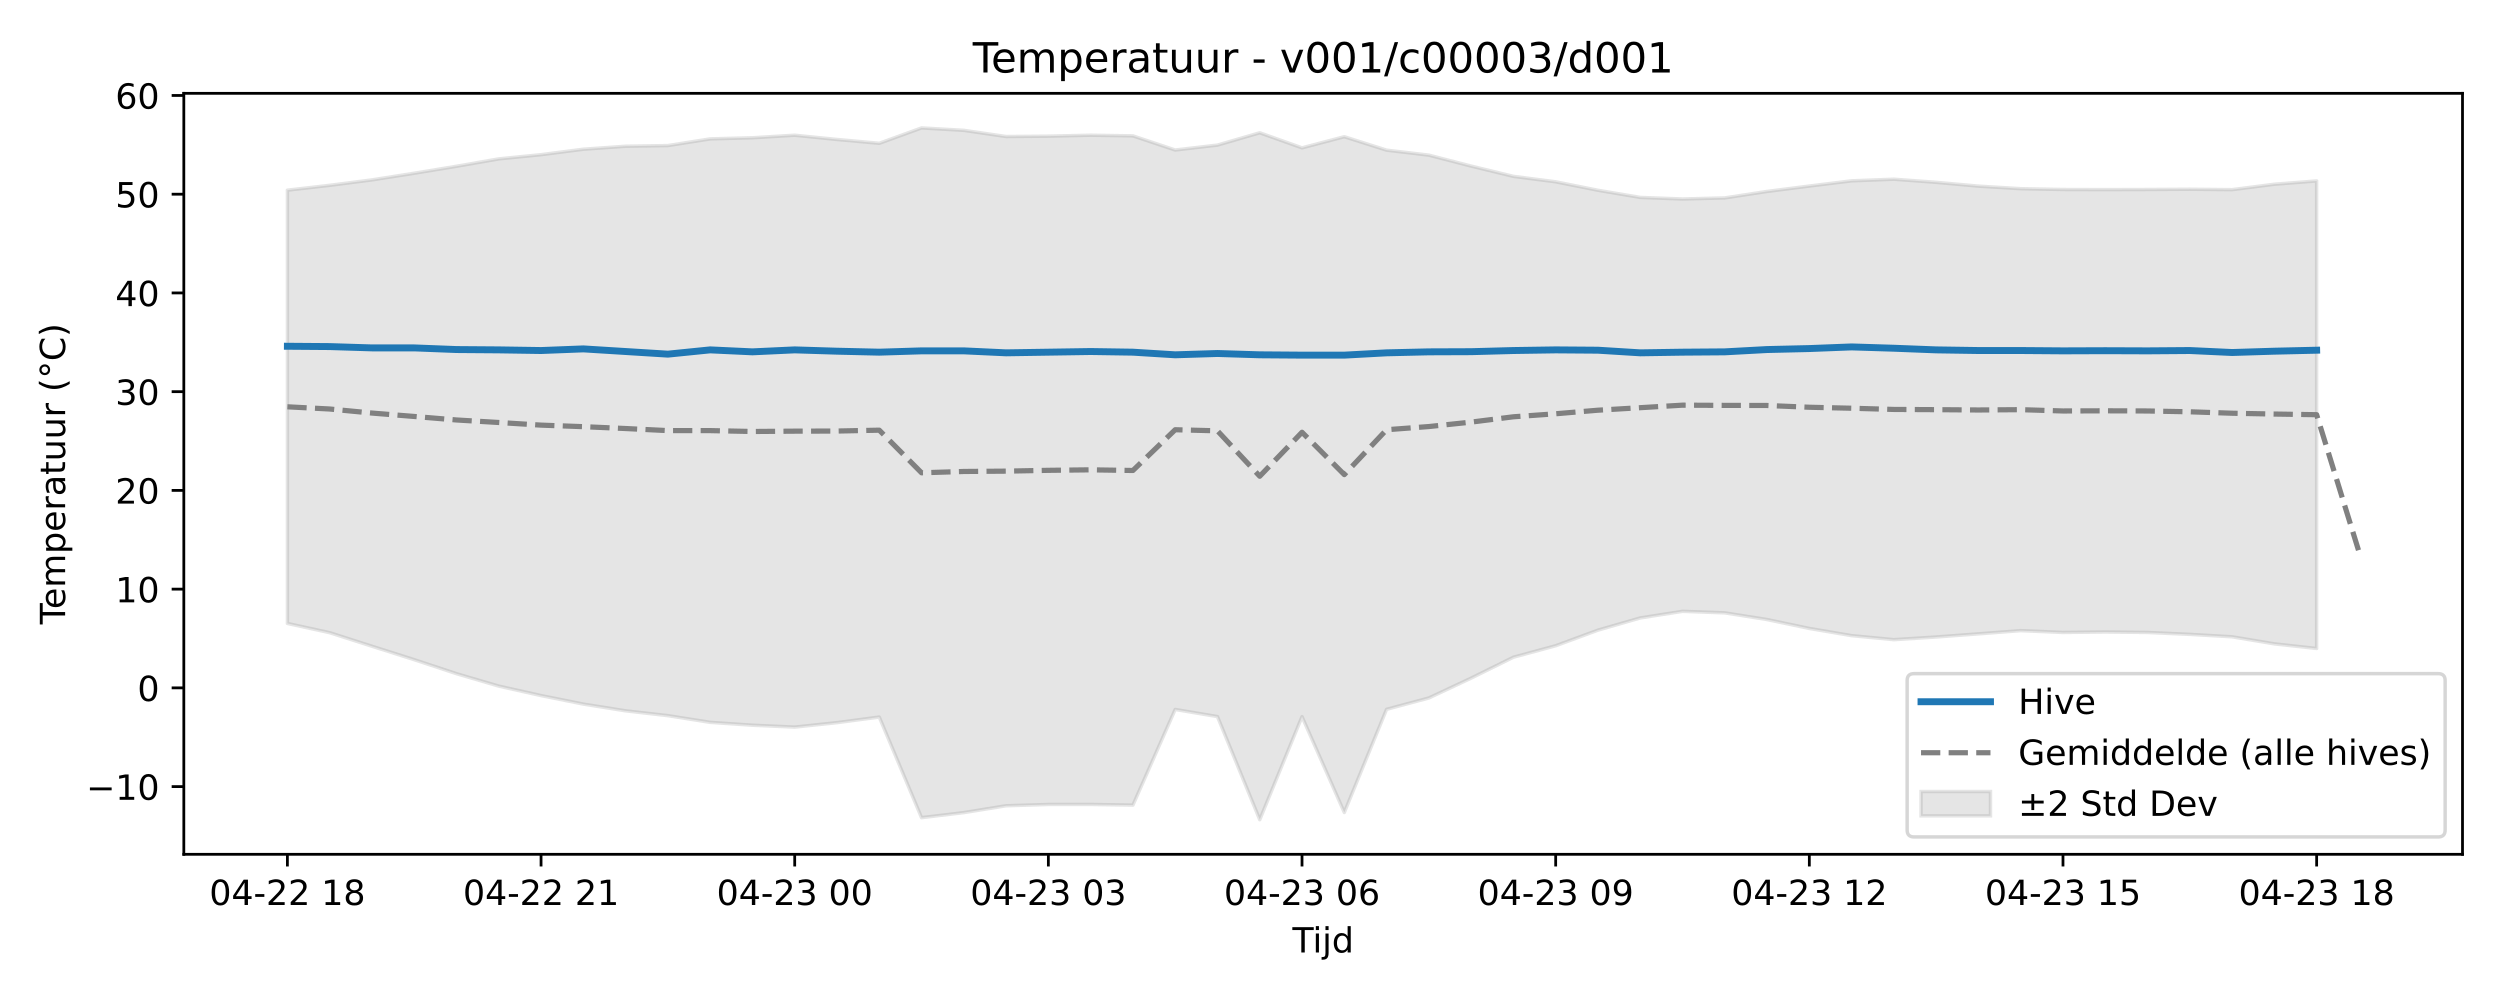
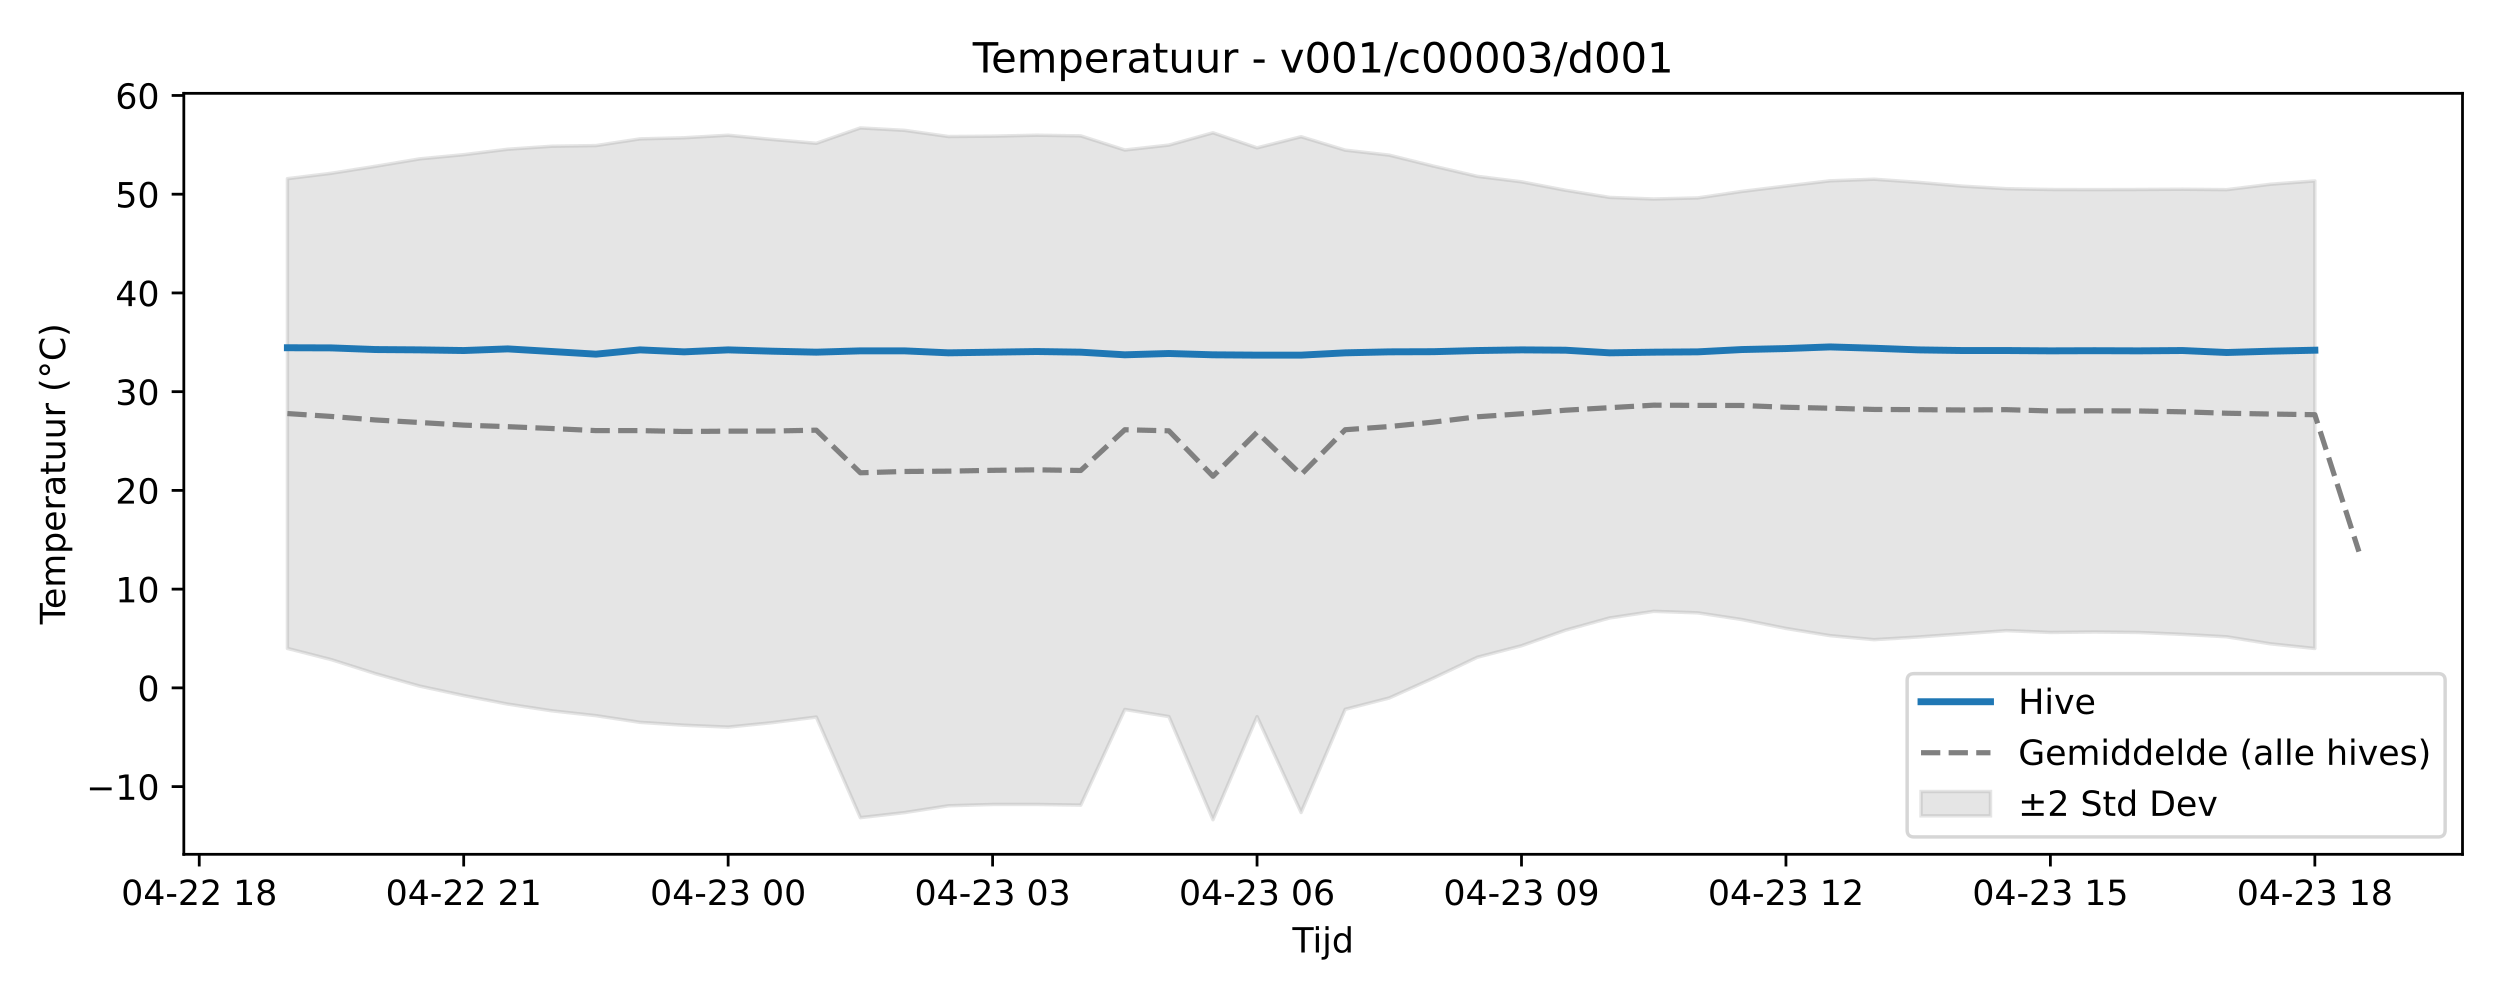
<svg xmlns="http://www.w3.org/2000/svg" xmlns:xlink="http://www.w3.org/1999/xlink" width="720pt" height="288pt" viewBox="0 0 720 288" version="1.1">
  <defs>
    <style type="text/css">*{stroke-linejoin: round; stroke-linecap: butt}</style>
  </defs>
  <g id="figure_1">
    <g id="patch_1">
      <path d="M 0 288  L 720 288  L 720 0  L 0 0  z " style="fill: #ffffff" />
    </g>
    <g id="axes_1">
      <g id="patch_2">
        <path d="M 52.94 246.04  L 709.2 246.04  L 709.2 26.88  L 52.94 26.88  z " style="fill: #ffffff" />
      </g>
      <g id="FillBetweenPolyCollection_1">
        <defs>
-           <path id="mc268ea6bd3" d="M 82.77 -233.231  L 82.77 -108.448  L 94.946 -105.79  L 107.121 -101.886  L 119.297 -98.011  L 131.472 -93.979  L 143.648 -90.398  L 155.823 -87.671  L 167.999 -85.218  L 180.174 -83.284  L 192.35 -81.891  L 204.525 -79.964  L 216.701 -79.137  L 228.876 -78.593  L 241.052 -79.88  L 253.227 -81.491  L 265.403 -52.515  L 277.578 -53.966  L 289.754 -55.938  L 301.929 -56.309  L 314.105 -56.317  L 326.28 -56.127  L 338.456 -83.675  L 350.631 -81.623  L 362.807 -51.922  L 374.982 -81.599  L 387.158 -54.004  L 399.333 -83.713  L 411.509 -86.984  L 423.684 -92.697  L 435.86 -98.72  L 448.035 -102.024  L 460.211 -106.517  L 472.386 -110.03  L 484.562 -111.936  L 496.737 -111.496  L 508.913 -109.569  L 521.088 -107.006  L 533.264 -104.937  L 545.439 -103.775  L 557.615 -104.543  L 569.79 -105.45  L 581.966 -106.378  L 594.141 -105.852  L 606.317 -105.984  L 618.492 -105.852  L 630.668 -105.302  L 642.843 -104.603  L 655.019 -102.568  L 667.194 -101.237  L 667.194 -235.893  L 667.194 -235.893  L 655.019 -234.942  L 642.843 -233.38  L 630.668 -233.503  L 618.492 -233.426  L 606.317 -233.39  L 594.141 -233.426  L 581.966 -233.659  L 569.79 -234.396  L 557.615 -235.493  L 545.439 -236.388  L 533.264 -235.921  L 521.088 -234.421  L 508.913 -232.869  L 496.737 -231.004  L 484.562 -230.691  L 472.386 -231.144  L 460.211 -233.203  L 448.035 -235.643  L 435.86 -237.21  L 423.684 -240.168  L 411.509 -243.322  L 399.333 -244.76  L 387.158 -248.626  L 374.982 -245.421  L 362.807 -249.761  L 350.631 -246.218  L 338.456 -244.799  L 326.28 -248.873  L 314.105 -249.062  L 301.929 -248.786  L 289.754 -248.683  L 277.578 -250.465  L 265.403 -251.158  L 253.227 -246.729  L 241.052 -247.835  L 228.876 -249.059  L 216.701 -248.325  L 204.525 -248.004  L 192.35 -246.077  L 180.174 -245.885  L 167.999 -245.024  L 155.823 -243.456  L 143.648 -242.245  L 131.472 -240.118  L 119.297 -238.108  L 107.121 -236.192  L 94.946 -234.626  L 82.77 -233.231  z " style="stroke: #808080; stroke-opacity: 0.2" />
+           <path id="m27ab14b18c" d="M 82.77 -236.541  L 82.77 -101.253  L 95.464 -98.011  L 108.157 -93.979  L 120.851 -90.398  L 133.544 -87.671  L 146.238 -85.218  L 158.932 -83.284  L 171.625 -81.891  L 184.319 -79.964  L 197.013 -79.137  L 209.706 -78.593  L 222.4 -79.88  L 235.093 -81.491  L 247.787 -52.515  L 260.481 -53.966  L 273.174 -55.938  L 285.868 -56.309  L 298.561 -56.317  L 311.255 -56.127  L 323.949 -83.675  L 336.642 -81.623  L 349.336 -51.922  L 362.03 -81.599  L 374.723 -54.004  L 387.417 -83.713  L 400.11 -86.984  L 412.804 -92.697  L 425.498 -98.72  L 438.191 -102.024  L 450.885 -106.517  L 463.579 -110.03  L 476.272 -111.936  L 488.966 -111.496  L 501.659 -109.569  L 514.353 -107.006  L 527.047 -104.937  L 539.74 -103.775  L 552.434 -104.543  L 565.127 -105.45  L 577.821 -106.378  L 590.515 -105.852  L 603.208 -105.984  L 615.902 -105.852  L 628.596 -105.302  L 641.289 -104.603  L 653.983 -102.568  L 666.676 -101.237  L 666.676 -235.893  L 666.676 -235.893  L 653.983 -234.942  L 641.289 -233.38  L 628.596 -233.503  L 615.902 -233.426  L 603.208 -233.39  L 590.515 -233.426  L 577.821 -233.659  L 565.127 -234.396  L 552.434 -235.493  L 539.74 -236.388  L 527.047 -235.921  L 514.353 -234.421  L 501.659 -232.869  L 488.966 -231.004  L 476.272 -230.691  L 463.579 -231.144  L 450.885 -233.203  L 438.191 -235.643  L 425.498 -237.21  L 412.804 -240.168  L 400.11 -243.322  L 387.417 -244.76  L 374.723 -248.626  L 362.03 -245.421  L 349.336 -249.761  L 336.642 -246.218  L 323.949 -244.799  L 311.255 -248.873  L 298.561 -249.062  L 285.868 -248.786  L 273.174 -248.683  L 260.481 -250.465  L 247.787 -251.158  L 235.093 -246.729  L 222.4 -247.835  L 209.706 -249.059  L 197.013 -248.325  L 184.319 -248.004  L 171.625 -246.077  L 158.932 -245.885  L 146.238 -245.024  L 133.544 -243.456  L 120.851 -242.245  L 108.157 -240.118  L 95.464 -238.108  L 82.77 -236.541  z " style="stroke: #808080; stroke-opacity: 0.2" />
        </defs>
-         <g clip-path="url(#p259cc9302d)">
-           <use xlink:href="#mc268ea6bd3" x="0" y="288" style="fill: #808080; fill-opacity: 0.2; stroke: #808080; stroke-opacity: 0.2" />
+         <g clip-path="url(#p7bf320241c)">
+           <use xlink:href="#m27ab14b18c" x="0" y="288" style="fill: #808080; fill-opacity: 0.2; stroke: #808080; stroke-opacity: 0.2" />
        </g>
      </g>
      <g id="matplotlib.axis_1">
        <g id="xtick_1">
          <g id="line2d_1">
            <defs>
-               <path id="maa042bfb64" d="M 0 0  L 0 3.5  " style="stroke: #000000; stroke-width: 0.8" />
-             </defs>
-             <g>
-               <use xlink:href="#maa042bfb64" x="82.77" y="246.04" style="stroke: #000000; stroke-width: 0.8" />
+               <path id="m25e9983085" d="M 0 0  L 0 3.5  " style="stroke: #000000; stroke-width: 0.8" />
+             </defs>
+             <g>
+               <use xlink:href="#m25e9983085" x="57.383" y="246.04" style="stroke: #000000; stroke-width: 0.8" />
            </g>
          </g>
          <g id="text_1">
-             <g transform="translate(60.28953 260.6384) scale(0.1 -0.1)">
+             <g transform="translate(34.9023 260.6384) scale(0.1 -0.1)">
              <defs>
                <path id="DejaVuSans-30" d="M 2034 4250  Q 1547 4250 1301 3770  Q 1056 3291 1056 2328  Q 1056 1369 1301 889  Q 1547 409 2034 409  Q 2525 409 2770 889  Q 3016 1369 3016 2328  Q 3016 3291 2770 3770  Q 2525 4250 2034 4250  z M 2034 4750  Q 2819 4750 3233 4129  Q 3647 3509 3647 2328  Q 3647 1150 3233 529  Q 2819 -91 2034 -91  Q 1250 -91 836 529  Q 422 1150 422 2328  Q 422 3509 836 4129  Q 1250 4750 2034 4750  z " transform="scale(0.015625)" />
                <path id="DejaVuSans-34" d="M 2419 4116  L 825 1625  L 2419 1625  L 2419 4116  z M 2253 4666  L 3047 4666  L 3047 1625  L 3713 1625  L 3713 1100  L 3047 1100  L 3047 0  L 2419 0  L 2419 1100  L 313 1100  L 313 1709  L 2253 4666  z " transform="scale(0.015625)" />
                <path id="DejaVuSans-2d" d="M 313 2009  L 1997 2009  L 1997 1497  L 313 1497  L 313 2009  z " transform="scale(0.015625)" />
                <path id="DejaVuSans-32" d="M 1228 531  L 3431 531  L 3431 0  L 469 0  L 469 531  Q 828 903 1448 1529  Q 2069 2156 2228 2338  Q 2531 2678 2651 2914  Q 2772 3150 2772 3378  Q 2772 3750 2511 3984  Q 2250 4219 1831 4219  Q 1534 4219 1204 4116  Q 875 4013 500 3803  L 500 4441  Q 881 4594 1212 4672  Q 1544 4750 1819 4750  Q 2544 4750 2975 4387  Q 3406 4025 3406 3419  Q 3406 3131 3298 2873  Q 3191 2616 2906 2266  Q 2828 2175 2409 1742  Q 1991 1309 1228 531  z " transform="scale(0.015625)" />
                <path id="DejaVuSans-20" transform="scale(0.015625)" />
                <path id="DejaVuSans-31" d="M 794 531  L 1825 531  L 1825 4091  L 703 3866  L 703 4441  L 1819 4666  L 2450 4666  L 2450 531  L 3481 531  L 3481 0  L 794 0  L 794 531  z " transform="scale(0.015625)" />
                <path id="DejaVuSans-38" d="M 2034 2216  Q 1584 2216 1326 1975  Q 1069 1734 1069 1313  Q 1069 891 1326 650  Q 1584 409 2034 409  Q 2484 409 2743 651  Q 3003 894 3003 1313  Q 3003 1734 2745 1975  Q 2488 2216 2034 2216  z M 1403 2484  Q 997 2584 770 2862  Q 544 3141 544 3541  Q 544 4100 942 4425  Q 1341 4750 2034 4750  Q 2731 4750 3128 4425  Q 3525 4100 3525 3541  Q 3525 3141 3298 2862  Q 3072 2584 2669 2484  Q 3125 2378 3379 2068  Q 3634 1759 3634 1313  Q 3634 634 3220 271  Q 2806 -91 2034 -91  Q 1263 -91 848 271  Q 434 634 434 1313  Q 434 1759 690 2068  Q 947 2378 1403 2484  z M 1172 3481  Q 1172 3119 1398 2916  Q 1625 2713 2034 2713  Q 2441 2713 2670 2916  Q 2900 3119 2900 3481  Q 2900 3844 2670 4047  Q 2441 4250 2034 4250  Q 1625 4250 1398 4047  Q 1172 3844 1172 3481  z " transform="scale(0.015625)" />
              </defs>
              <use xlink:href="#DejaVuSans-30" />
              <use xlink:href="#DejaVuSans-34" transform="translate(63.62305 0)" />
              <use xlink:href="#DejaVuSans-2d" transform="translate(127.2461 0)" />
              <use xlink:href="#DejaVuSans-32" transform="translate(163.3301 0)" />
              <use xlink:href="#DejaVuSans-32" transform="translate(226.9531 0)" />
              <use xlink:href="#DejaVuSans-20" transform="translate(290.5762 0)" />
              <use xlink:href="#DejaVuSans-31" transform="translate(322.3633 0)" />
              <use xlink:href="#DejaVuSans-38" transform="translate(385.9863 0)" />
            </g>
          </g>
        </g>
        <g id="xtick_2">
          <g id="line2d_2">
            <g>
-               <use xlink:href="#maa042bfb64" x="155.823" y="246.04" style="stroke: #000000; stroke-width: 0.8" />
+               <use xlink:href="#m25e9983085" x="133.544" y="246.04" style="stroke: #000000; stroke-width: 0.8" />
            </g>
          </g>
          <g id="text_2">
-             <g transform="translate(133.3426 260.6384) scale(0.1 -0.1)">
+             <g transform="translate(111.064 260.6384) scale(0.1 -0.1)">
              <use xlink:href="#DejaVuSans-30" />
              <use xlink:href="#DejaVuSans-34" transform="translate(63.62305 0)" />
              <use xlink:href="#DejaVuSans-2d" transform="translate(127.2461 0)" />
              <use xlink:href="#DejaVuSans-32" transform="translate(163.3301 0)" />
              <use xlink:href="#DejaVuSans-32" transform="translate(226.9531 0)" />
              <use xlink:href="#DejaVuSans-20" transform="translate(290.5762 0)" />
              <use xlink:href="#DejaVuSans-32" transform="translate(322.3633 0)" />
              <use xlink:href="#DejaVuSans-31" transform="translate(385.9863 0)" />
            </g>
          </g>
        </g>
        <g id="xtick_3">
          <g id="line2d_3">
            <g>
-               <use xlink:href="#maa042bfb64" x="228.876" y="246.04" style="stroke: #000000; stroke-width: 0.8" />
+               <use xlink:href="#m25e9983085" x="209.706" y="246.04" style="stroke: #000000; stroke-width: 0.8" />
            </g>
          </g>
          <g id="text_3">
-             <g transform="translate(206.3957 260.6384) scale(0.1 -0.1)">
+             <g transform="translate(187.2257 260.6384) scale(0.1 -0.1)">
              <defs>
                <path id="DejaVuSans-33" d="M 2597 2516  Q 3050 2419 3304 2112  Q 3559 1806 3559 1356  Q 3559 666 3084 287  Q 2609 -91 1734 -91  Q 1441 -91 1130 -33  Q 819 25 488 141  L 488 750  Q 750 597 1062 519  Q 1375 441 1716 441  Q 2309 441 2620 675  Q 2931 909 2931 1356  Q 2931 1769 2642 2001  Q 2353 2234 1838 2234  L 1294 2234  L 1294 2753  L 1863 2753  Q 2328 2753 2575 2939  Q 2822 3125 2822 3475  Q 2822 3834 2567 4026  Q 2313 4219 1838 4219  Q 1578 4219 1281 4162  Q 984 4106 628 3988  L 628 4550  Q 988 4650 1302 4700  Q 1616 4750 1894 4750  Q 2613 4750 3031 4423  Q 3450 4097 3450 3541  Q 3450 3153 3228 2886  Q 3006 2619 2597 2516  z " transform="scale(0.015625)" />
              </defs>
              <use xlink:href="#DejaVuSans-30" />
              <use xlink:href="#DejaVuSans-34" transform="translate(63.62305 0)" />
              <use xlink:href="#DejaVuSans-2d" transform="translate(127.2461 0)" />
              <use xlink:href="#DejaVuSans-32" transform="translate(163.3301 0)" />
              <use xlink:href="#DejaVuSans-33" transform="translate(226.9531 0)" />
              <use xlink:href="#DejaVuSans-20" transform="translate(290.5762 0)" />
              <use xlink:href="#DejaVuSans-30" transform="translate(322.3633 0)" />
              <use xlink:href="#DejaVuSans-30" transform="translate(385.9863 0)" />
            </g>
          </g>
        </g>
        <g id="xtick_4">
          <g id="line2d_4">
            <g>
-               <use xlink:href="#maa042bfb64" x="301.929" y="246.04" style="stroke: #000000; stroke-width: 0.8" />
+               <use xlink:href="#m25e9983085" x="285.868" y="246.04" style="stroke: #000000; stroke-width: 0.8" />
            </g>
          </g>
          <g id="text_4">
-             <g transform="translate(279.4487 260.6384) scale(0.1 -0.1)">
+             <g transform="translate(263.3874 260.6384) scale(0.1 -0.1)">
              <use xlink:href="#DejaVuSans-30" />
              <use xlink:href="#DejaVuSans-34" transform="translate(63.62305 0)" />
              <use xlink:href="#DejaVuSans-2d" transform="translate(127.2461 0)" />
              <use xlink:href="#DejaVuSans-32" transform="translate(163.3301 0)" />
              <use xlink:href="#DejaVuSans-33" transform="translate(226.9531 0)" />
              <use xlink:href="#DejaVuSans-20" transform="translate(290.5762 0)" />
              <use xlink:href="#DejaVuSans-30" transform="translate(322.3633 0)" />
              <use xlink:href="#DejaVuSans-33" transform="translate(385.9863 0)" />
            </g>
          </g>
        </g>
        <g id="xtick_5">
          <g id="line2d_5">
            <g>
-               <use xlink:href="#maa042bfb64" x="374.982" y="246.04" style="stroke: #000000; stroke-width: 0.8" />
+               <use xlink:href="#m25e9983085" x="362.03" y="246.04" style="stroke: #000000; stroke-width: 0.8" />
            </g>
          </g>
          <g id="text_5">
-             <g transform="translate(352.5018 260.6384) scale(0.1 -0.1)">
+             <g transform="translate(339.5491 260.6384) scale(0.1 -0.1)">
              <defs>
                <path id="DejaVuSans-36" d="M 2113 2584  Q 1688 2584 1439 2293  Q 1191 2003 1191 1497  Q 1191 994 1439 701  Q 1688 409 2113 409  Q 2538 409 2786 701  Q 3034 994 3034 1497  Q 3034 2003 2786 2293  Q 2538 2584 2113 2584  z M 3366 4563  L 3366 3988  Q 3128 4100 2886 4159  Q 2644 4219 2406 4219  Q 1781 4219 1451 3797  Q 1122 3375 1075 2522  Q 1259 2794 1537 2939  Q 1816 3084 2150 3084  Q 2853 3084 3261 2657  Q 3669 2231 3669 1497  Q 3669 778 3244 343  Q 2819 -91 2113 -91  Q 1303 -91 875 529  Q 447 1150 447 2328  Q 447 3434 972 4092  Q 1497 4750 2381 4750  Q 2619 4750 2861 4703  Q 3103 4656 3366 4563  z " transform="scale(0.015625)" />
              </defs>
              <use xlink:href="#DejaVuSans-30" />
              <use xlink:href="#DejaVuSans-34" transform="translate(63.62305 0)" />
              <use xlink:href="#DejaVuSans-2d" transform="translate(127.2461 0)" />
              <use xlink:href="#DejaVuSans-32" transform="translate(163.3301 0)" />
              <use xlink:href="#DejaVuSans-33" transform="translate(226.9531 0)" />
              <use xlink:href="#DejaVuSans-20" transform="translate(290.5762 0)" />
              <use xlink:href="#DejaVuSans-30" transform="translate(322.3633 0)" />
              <use xlink:href="#DejaVuSans-36" transform="translate(385.9863 0)" />
            </g>
          </g>
        </g>
        <g id="xtick_6">
          <g id="line2d_6">
            <g>
-               <use xlink:href="#maa042bfb64" x="448.035" y="246.04" style="stroke: #000000; stroke-width: 0.8" />
+               <use xlink:href="#m25e9983085" x="438.191" y="246.04" style="stroke: #000000; stroke-width: 0.8" />
            </g>
          </g>
          <g id="text_6">
-             <g transform="translate(425.5548 260.6384) scale(0.1 -0.1)">
+             <g transform="translate(415.7108 260.6384) scale(0.1 -0.1)">
              <defs>
                <path id="DejaVuSans-39" d="M 703 97  L 703 672  Q 941 559 1184 500  Q 1428 441 1663 441  Q 2288 441 2617 861  Q 2947 1281 2994 2138  Q 2813 1869 2534 1725  Q 2256 1581 1919 1581  Q 1219 1581 811 2004  Q 403 2428 403 3163  Q 403 3881 828 4315  Q 1253 4750 1959 4750  Q 2769 4750 3195 4129  Q 3622 3509 3622 2328  Q 3622 1225 3098 567  Q 2575 -91 1691 -91  Q 1453 -91 1209 -44  Q 966 3 703 97  z M 1959 2075  Q 2384 2075 2632 2365  Q 2881 2656 2881 3163  Q 2881 3666 2632 3958  Q 2384 4250 1959 4250  Q 1534 4250 1286 3958  Q 1038 3666 1038 3163  Q 1038 2656 1286 2365  Q 1534 2075 1959 2075  z " transform="scale(0.015625)" />
              </defs>
              <use xlink:href="#DejaVuSans-30" />
              <use xlink:href="#DejaVuSans-34" transform="translate(63.62305 0)" />
              <use xlink:href="#DejaVuSans-2d" transform="translate(127.2461 0)" />
              <use xlink:href="#DejaVuSans-32" transform="translate(163.3301 0)" />
              <use xlink:href="#DejaVuSans-33" transform="translate(226.9531 0)" />
              <use xlink:href="#DejaVuSans-20" transform="translate(290.5762 0)" />
              <use xlink:href="#DejaVuSans-30" transform="translate(322.3633 0)" />
              <use xlink:href="#DejaVuSans-39" transform="translate(385.9863 0)" />
            </g>
          </g>
        </g>
        <g id="xtick_7">
          <g id="line2d_7">
            <g>
-               <use xlink:href="#maa042bfb64" x="521.088" y="246.04" style="stroke: #000000; stroke-width: 0.8" />
+               <use xlink:href="#m25e9983085" x="514.353" y="246.04" style="stroke: #000000; stroke-width: 0.8" />
            </g>
          </g>
          <g id="text_7">
-             <g transform="translate(498.6079 260.6384) scale(0.1 -0.1)">
+             <g transform="translate(491.8725 260.6384) scale(0.1 -0.1)">
              <use xlink:href="#DejaVuSans-30" />
              <use xlink:href="#DejaVuSans-34" transform="translate(63.62305 0)" />
              <use xlink:href="#DejaVuSans-2d" transform="translate(127.2461 0)" />
              <use xlink:href="#DejaVuSans-32" transform="translate(163.3301 0)" />
              <use xlink:href="#DejaVuSans-33" transform="translate(226.9531 0)" />
              <use xlink:href="#DejaVuSans-20" transform="translate(290.5762 0)" />
              <use xlink:href="#DejaVuSans-31" transform="translate(322.3633 0)" />
              <use xlink:href="#DejaVuSans-32" transform="translate(385.9863 0)" />
            </g>
          </g>
        </g>
        <g id="xtick_8">
          <g id="line2d_8">
            <g>
-               <use xlink:href="#maa042bfb64" x="594.141" y="246.04" style="stroke: #000000; stroke-width: 0.8" />
+               <use xlink:href="#m25e9983085" x="590.515" y="246.04" style="stroke: #000000; stroke-width: 0.8" />
            </g>
          </g>
          <g id="text_8">
-             <g transform="translate(571.661 260.6384) scale(0.1 -0.1)">
+             <g transform="translate(568.0342 260.6384) scale(0.1 -0.1)">
              <defs>
                <path id="DejaVuSans-35" d="M 691 4666  L 3169 4666  L 3169 4134  L 1269 4134  L 1269 2991  Q 1406 3038 1543 3061  Q 1681 3084 1819 3084  Q 2600 3084 3056 2656  Q 3513 2228 3513 1497  Q 3513 744 3044 326  Q 2575 -91 1722 -91  Q 1428 -91 1123 -41  Q 819 9 494 109  L 494 744  Q 775 591 1075 516  Q 1375 441 1709 441  Q 2250 441 2565 725  Q 2881 1009 2881 1497  Q 2881 1984 2565 2268  Q 2250 2553 1709 2553  Q 1456 2553 1204 2497  Q 953 2441 691 2322  L 691 4666  z " transform="scale(0.015625)" />
              </defs>
              <use xlink:href="#DejaVuSans-30" />
              <use xlink:href="#DejaVuSans-34" transform="translate(63.62305 0)" />
              <use xlink:href="#DejaVuSans-2d" transform="translate(127.2461 0)" />
              <use xlink:href="#DejaVuSans-32" transform="translate(163.3301 0)" />
              <use xlink:href="#DejaVuSans-33" transform="translate(226.9531 0)" />
              <use xlink:href="#DejaVuSans-20" transform="translate(290.5762 0)" />
              <use xlink:href="#DejaVuSans-31" transform="translate(322.3633 0)" />
              <use xlink:href="#DejaVuSans-35" transform="translate(385.9863 0)" />
            </g>
          </g>
        </g>
        <g id="xtick_9">
          <g id="line2d_9">
            <g>
-               <use xlink:href="#maa042bfb64" x="667.194" y="246.04" style="stroke: #000000; stroke-width: 0.8" />
+               <use xlink:href="#m25e9983085" x="666.676" y="246.04" style="stroke: #000000; stroke-width: 0.8" />
            </g>
          </g>
          <g id="text_9">
-             <g transform="translate(644.714 260.6384) scale(0.1 -0.1)">
+             <g transform="translate(644.1959 260.6384) scale(0.1 -0.1)">
              <use xlink:href="#DejaVuSans-30" />
              <use xlink:href="#DejaVuSans-34" transform="translate(63.62305 0)" />
              <use xlink:href="#DejaVuSans-2d" transform="translate(127.2461 0)" />
              <use xlink:href="#DejaVuSans-32" transform="translate(163.3301 0)" />
              <use xlink:href="#DejaVuSans-33" transform="translate(226.9531 0)" />
              <use xlink:href="#DejaVuSans-20" transform="translate(290.5762 0)" />
              <use xlink:href="#DejaVuSans-31" transform="translate(322.3633 0)" />
              <use xlink:href="#DejaVuSans-38" transform="translate(385.9863 0)" />
            </g>
          </g>
        </g>
        <g id="text_10">
          <g transform="translate(372.22 274.3166) scale(0.1 -0.1)">
            <defs>
              <path id="DejaVuSans-54" d="M -19 4666  L 3928 4666  L 3928 4134  L 2272 4134  L 2272 0  L 1638 0  L 1638 4134  L -19 4134  L -19 4666  z " transform="scale(0.015625)" />
              <path id="DejaVuSans-69" d="M 603 3500  L 1178 3500  L 1178 0  L 603 0  L 603 3500  z M 603 4863  L 1178 4863  L 1178 4134  L 603 4134  L 603 4863  z " transform="scale(0.015625)" />
              <path id="DejaVuSans-6a" d="M 603 3500  L 1178 3500  L 1178 -63  Q 1178 -731 923 -1031  Q 669 -1331 103 -1331  L -116 -1331  L -116 -844  L 38 -844  Q 366 -844 484 -692  Q 603 -541 603 -63  L 603 3500  z M 603 4863  L 1178 4863  L 1178 4134  L 603 4134  L 603 4863  z " transform="scale(0.015625)" />
              <path id="DejaVuSans-64" d="M 2906 2969  L 2906 4863  L 3481 4863  L 3481 0  L 2906 0  L 2906 525  Q 2725 213 2448 61  Q 2172 -91 1784 -91  Q 1150 -91 751 415  Q 353 922 353 1747  Q 353 2572 751 3078  Q 1150 3584 1784 3584  Q 2172 3584 2448 3432  Q 2725 3281 2906 2969  z M 947 1747  Q 947 1113 1208 752  Q 1469 391 1925 391  Q 2381 391 2643 752  Q 2906 1113 2906 1747  Q 2906 2381 2643 2742  Q 2381 3103 1925 3103  Q 1469 3103 1208 2742  Q 947 2381 947 1747  z " transform="scale(0.015625)" />
            </defs>
            <use xlink:href="#DejaVuSans-54" />
            <use xlink:href="#DejaVuSans-69" transform="translate(57.95898 0)" />
            <use xlink:href="#DejaVuSans-6a" transform="translate(85.74219 0)" />
            <use xlink:href="#DejaVuSans-64" transform="translate(113.5254 0)" />
          </g>
        </g>
      </g>
      <g id="matplotlib.axis_2">
        <g id="ytick_1">
          <g id="line2d_10">
            <defs>
-               <path id="m24ba18d757" d="M 0 0  L -3.5 0  " style="stroke: #000000; stroke-width: 0.8" />
-             </defs>
-             <g>
-               <use xlink:href="#m24ba18d757" x="52.94" y="226.535" style="stroke: #000000; stroke-width: 0.8" />
+               <path id="mf3a2c6c866" d="M 0 0  L -3.5 0  " style="stroke: #000000; stroke-width: 0.8" />
+             </defs>
+             <g>
+               <use xlink:href="#mf3a2c6c866" x="52.94" y="226.535" style="stroke: #000000; stroke-width: 0.8" />
            </g>
          </g>
          <g id="text_11">
            <g transform="translate(24.83531 230.3342) scale(0.1 -0.1)">
              <defs>
                <path id="DejaVuSans-2212" d="M 678 2272  L 4684 2272  L 4684 1741  L 678 1741  L 678 2272  z " transform="scale(0.015625)" />
              </defs>
              <use xlink:href="#DejaVuSans-2212" />
              <use xlink:href="#DejaVuSans-31" transform="translate(83.78906 0)" />
              <use xlink:href="#DejaVuSans-30" transform="translate(147.4121 0)" />
            </g>
          </g>
        </g>
        <g id="ytick_2">
          <g id="line2d_11">
            <g>
-               <use xlink:href="#m24ba18d757" x="52.94" y="198.101" style="stroke: #000000; stroke-width: 0.8" />
+               <use xlink:href="#mf3a2c6c866" x="52.94" y="198.101" style="stroke: #000000; stroke-width: 0.8" />
            </g>
          </g>
          <g id="text_12">
            <g transform="translate(39.5775 201.9006) scale(0.1 -0.1)">
              <use xlink:href="#DejaVuSans-30" />
            </g>
          </g>
        </g>
        <g id="ytick_3">
          <g id="line2d_12">
            <g>
-               <use xlink:href="#m24ba18d757" x="52.94" y="169.668" style="stroke: #000000; stroke-width: 0.8" />
+               <use xlink:href="#mf3a2c6c866" x="52.94" y="169.668" style="stroke: #000000; stroke-width: 0.8" />
            </g>
          </g>
          <g id="text_13">
            <g transform="translate(33.215 173.467) scale(0.1 -0.1)">
              <use xlink:href="#DejaVuSans-31" />
              <use xlink:href="#DejaVuSans-30" transform="translate(63.62305 0)" />
            </g>
          </g>
        </g>
        <g id="ytick_4">
          <g id="line2d_13">
            <g>
-               <use xlink:href="#m24ba18d757" x="52.94" y="141.234" style="stroke: #000000; stroke-width: 0.8" />
+               <use xlink:href="#mf3a2c6c866" x="52.94" y="141.234" style="stroke: #000000; stroke-width: 0.8" />
            </g>
          </g>
          <g id="text_14">
            <g transform="translate(33.215 145.0333) scale(0.1 -0.1)">
              <use xlink:href="#DejaVuSans-32" />
              <use xlink:href="#DejaVuSans-30" transform="translate(63.62305 0)" />
            </g>
          </g>
        </g>
        <g id="ytick_5">
          <g id="line2d_14">
            <g>
-               <use xlink:href="#m24ba18d757" x="52.94" y="112.801" style="stroke: #000000; stroke-width: 0.8" />
+               <use xlink:href="#mf3a2c6c866" x="52.94" y="112.801" style="stroke: #000000; stroke-width: 0.8" />
            </g>
          </g>
          <g id="text_15">
            <g transform="translate(33.215 116.5997) scale(0.1 -0.1)">
              <use xlink:href="#DejaVuSans-33" />
              <use xlink:href="#DejaVuSans-30" transform="translate(63.62305 0)" />
            </g>
          </g>
        </g>
        <g id="ytick_6">
          <g id="line2d_15">
            <g>
-               <use xlink:href="#m24ba18d757" x="52.94" y="84.367" style="stroke: #000000; stroke-width: 0.8" />
+               <use xlink:href="#mf3a2c6c866" x="52.94" y="84.367" style="stroke: #000000; stroke-width: 0.8" />
            </g>
          </g>
          <g id="text_16">
            <g transform="translate(33.215 88.16613) scale(0.1 -0.1)">
              <use xlink:href="#DejaVuSans-34" />
              <use xlink:href="#DejaVuSans-30" transform="translate(63.62305 0)" />
            </g>
          </g>
        </g>
        <g id="ytick_7">
          <g id="line2d_16">
            <g>
-               <use xlink:href="#m24ba18d757" x="52.94" y="55.933" style="stroke: #000000; stroke-width: 0.8" />
+               <use xlink:href="#mf3a2c6c866" x="52.94" y="55.933" style="stroke: #000000; stroke-width: 0.8" />
            </g>
          </g>
          <g id="text_17">
            <g transform="translate(33.215 59.73252) scale(0.1 -0.1)">
              <use xlink:href="#DejaVuSans-35" />
              <use xlink:href="#DejaVuSans-30" transform="translate(63.62305 0)" />
            </g>
          </g>
        </g>
        <g id="ytick_8">
          <g id="line2d_17">
            <g>
-               <use xlink:href="#m24ba18d757" x="52.94" y="27.5" style="stroke: #000000; stroke-width: 0.8" />
+               <use xlink:href="#mf3a2c6c866" x="52.94" y="27.5" style="stroke: #000000; stroke-width: 0.8" />
            </g>
          </g>
          <g id="text_18">
            <g transform="translate(33.215 31.29891) scale(0.1 -0.1)">
              <use xlink:href="#DejaVuSans-36" />
              <use xlink:href="#DejaVuSans-30" transform="translate(63.62305 0)" />
            </g>
          </g>
        </g>
        <g id="text_19">
          <g transform="translate(18.75562 179.8162) rotate(-90) scale(0.1 -0.1)">
            <defs>
              <path id="DejaVuSans-65" d="M 3597 1894  L 3597 1613  L 953 1613  Q 991 1019 1311 708  Q 1631 397 2203 397  Q 2534 397 2845 478  Q 3156 559 3463 722  L 3463 178  Q 3153 47 2828 -22  Q 2503 -91 2169 -91  Q 1331 -91 842 396  Q 353 884 353 1716  Q 353 2575 817 3079  Q 1281 3584 2069 3584  Q 2775 3584 3186 3129  Q 3597 2675 3597 1894  z M 3022 2063  Q 3016 2534 2758 2815  Q 2500 3097 2075 3097  Q 1594 3097 1305 2825  Q 1016 2553 972 2059  L 3022 2063  z " transform="scale(0.015625)" />
              <path id="DejaVuSans-6d" d="M 3328 2828  Q 3544 3216 3844 3400  Q 4144 3584 4550 3584  Q 5097 3584 5394 3201  Q 5691 2819 5691 2113  L 5691 0  L 5113 0  L 5113 2094  Q 5113 2597 4934 2840  Q 4756 3084 4391 3084  Q 3944 3084 3684 2787  Q 3425 2491 3425 1978  L 3425 0  L 2847 0  L 2847 2094  Q 2847 2600 2669 2842  Q 2491 3084 2119 3084  Q 1678 3084 1418 2786  Q 1159 2488 1159 1978  L 1159 0  L 581 0  L 581 3500  L 1159 3500  L 1159 2956  Q 1356 3278 1631 3431  Q 1906 3584 2284 3584  Q 2666 3584 2933 3390  Q 3200 3197 3328 2828  z " transform="scale(0.015625)" />
              <path id="DejaVuSans-70" d="M 1159 525  L 1159 -1331  L 581 -1331  L 581 3500  L 1159 3500  L 1159 2969  Q 1341 3281 1617 3432  Q 1894 3584 2278 3584  Q 2916 3584 3314 3078  Q 3713 2572 3713 1747  Q 3713 922 3314 415  Q 2916 -91 2278 -91  Q 1894 -91 1617 61  Q 1341 213 1159 525  z M 3116 1747  Q 3116 2381 2855 2742  Q 2594 3103 2138 3103  Q 1681 3103 1420 2742  Q 1159 2381 1159 1747  Q 1159 1113 1420 752  Q 1681 391 2138 391  Q 2594 391 2855 752  Q 3116 1113 3116 1747  z " transform="scale(0.015625)" />
              <path id="DejaVuSans-72" d="M 2631 2963  Q 2534 3019 2420 3045  Q 2306 3072 2169 3072  Q 1681 3072 1420 2755  Q 1159 2438 1159 1844  L 1159 0  L 581 0  L 581 3500  L 1159 3500  L 1159 2956  Q 1341 3275 1631 3429  Q 1922 3584 2338 3584  Q 2397 3584 2469 3576  Q 2541 3569 2628 3553  L 2631 2963  z " transform="scale(0.015625)" />
              <path id="DejaVuSans-61" d="M 2194 1759  Q 1497 1759 1228 1600  Q 959 1441 959 1056  Q 959 750 1161 570  Q 1363 391 1709 391  Q 2188 391 2477 730  Q 2766 1069 2766 1631  L 2766 1759  L 2194 1759  z M 3341 1997  L 3341 0  L 2766 0  L 2766 531  Q 2569 213 2275 61  Q 1981 -91 1556 -91  Q 1019 -91 701 211  Q 384 513 384 1019  Q 384 1609 779 1909  Q 1175 2209 1959 2209  L 2766 2209  L 2766 2266  Q 2766 2663 2505 2880  Q 2244 3097 1772 3097  Q 1472 3097 1187 3025  Q 903 2953 641 2809  L 641 3341  Q 956 3463 1253 3523  Q 1550 3584 1831 3584  Q 2591 3584 2966 3190  Q 3341 2797 3341 1997  z " transform="scale(0.015625)" />
              <path id="DejaVuSans-74" d="M 1172 4494  L 1172 3500  L 2356 3500  L 2356 3053  L 1172 3053  L 1172 1153  Q 1172 725 1289 603  Q 1406 481 1766 481  L 2356 481  L 2356 0  L 1766 0  Q 1100 0 847 248  Q 594 497 594 1153  L 594 3053  L 172 3053  L 172 3500  L 594 3500  L 594 4494  L 1172 4494  z " transform="scale(0.015625)" />
              <path id="DejaVuSans-75" d="M 544 1381  L 544 3500  L 1119 3500  L 1119 1403  Q 1119 906 1312 657  Q 1506 409 1894 409  Q 2359 409 2629 706  Q 2900 1003 2900 1516  L 2900 3500  L 3475 3500  L 3475 0  L 2900 0  L 2900 538  Q 2691 219 2414 64  Q 2138 -91 1772 -91  Q 1169 -91 856 284  Q 544 659 544 1381  z M 1991 3584  L 1991 3584  z " transform="scale(0.015625)" />
              <path id="DejaVuSans-28" d="M 1984 4856  Q 1566 4138 1362 3434  Q 1159 2731 1159 2009  Q 1159 1288 1364 580  Q 1569 -128 1984 -844  L 1484 -844  Q 1016 -109 783 600  Q 550 1309 550 2009  Q 550 2706 781 3412  Q 1013 4119 1484 4856  L 1984 4856  z " transform="scale(0.015625)" />
              <path id="DejaVuSans-b0" d="M 1600 4347  Q 1350 4347 1178 4173  Q 1006 4000 1006 3750  Q 1006 3503 1178 3333  Q 1350 3163 1600 3163  Q 1850 3163 2022 3333  Q 2194 3503 2194 3750  Q 2194 3997 2020 4172  Q 1847 4347 1600 4347  z M 1600 4750  Q 1800 4750 1984 4673  Q 2169 4597 2303 4453  Q 2447 4313 2519 4134  Q 2591 3956 2591 3750  Q 2591 3338 2302 3052  Q 2013 2766 1594 2766  Q 1172 2766 890 3047  Q 609 3328 609 3750  Q 609 4169 896 4459  Q 1184 4750 1600 4750  z " transform="scale(0.015625)" />
              <path id="DejaVuSans-43" d="M 4122 4306  L 4122 3641  Q 3803 3938 3442 4084  Q 3081 4231 2675 4231  Q 1875 4231 1450 3742  Q 1025 3253 1025 2328  Q 1025 1406 1450 917  Q 1875 428 2675 428  Q 3081 428 3442 575  Q 3803 722 4122 1019  L 4122 359  Q 3791 134 3420 21  Q 3050 -91 2638 -91  Q 1578 -91 968 557  Q 359 1206 359 2328  Q 359 3453 968 4101  Q 1578 4750 2638 4750  Q 3056 4750 3426 4639  Q 3797 4528 4122 4306  z " transform="scale(0.015625)" />
              <path id="DejaVuSans-29" d="M 513 4856  L 1013 4856  Q 1481 4119 1714 3412  Q 1947 2706 1947 2009  Q 1947 1309 1714 600  Q 1481 -109 1013 -844  L 513 -844  Q 928 -128 1133 580  Q 1338 1288 1338 2009  Q 1338 2731 1133 3434  Q 928 4138 513 4856  z " transform="scale(0.015625)" />
            </defs>
            <use xlink:href="#DejaVuSans-54" />
            <use xlink:href="#DejaVuSans-65" transform="translate(44.08398 0)" />
            <use xlink:href="#DejaVuSans-6d" transform="translate(105.6074 0)" />
            <use xlink:href="#DejaVuSans-70" transform="translate(203.0195 0)" />
            <use xlink:href="#DejaVuSans-65" transform="translate(266.4961 0)" />
            <use xlink:href="#DejaVuSans-72" transform="translate(328.0195 0)" />
            <use xlink:href="#DejaVuSans-61" transform="translate(369.1328 0)" />
            <use xlink:href="#DejaVuSans-74" transform="translate(430.4121 0)" />
            <use xlink:href="#DejaVuSans-75" transform="translate(469.6211 0)" />
            <use xlink:href="#DejaVuSans-75" transform="translate(533 0)" />
            <use xlink:href="#DejaVuSans-72" transform="translate(596.3789 0)" />
            <use xlink:href="#DejaVuSans-20" transform="translate(637.4922 0)" />
            <use xlink:href="#DejaVuSans-28" transform="translate(669.2793 0)" />
            <use xlink:href="#DejaVuSans-b0" transform="translate(708.293 0)" />
            <use xlink:href="#DejaVuSans-43" transform="translate(758.293 0)" />
            <use xlink:href="#DejaVuSans-29" transform="translate(828.1172 0)" />
          </g>
        </g>
      </g>
      <g id="line2d_18">
-         <path d="M 82.77 99.721  L 94.946 99.816  L 107.121 100.195  L 119.297 100.195  L 131.472 100.669  L 143.648 100.764  L 155.823 100.953  L 167.999 100.479  L 180.174 101.238  L 192.35 101.996  L 204.525 100.764  L 216.701 101.332  L 228.876 100.764  L 241.052 101.143  L 253.227 101.427  L 265.403 101.048  L 277.578 101.048  L 289.754 101.617  L 301.929 101.427  L 314.105 101.238  L 326.28 101.427  L 338.456 102.185  L 350.631 101.806  L 362.807 102.185  L 374.982 102.28  L 387.158 102.28  L 399.333 101.617  L 411.509 101.332  L 423.684 101.285  L 435.86 100.953  L 448.035 100.764  L 460.211 100.858  L 472.386 101.617  L 484.562 101.427  L 496.737 101.332  L 508.913 100.669  L 521.088 100.385  L 533.264 99.911  L 545.439 100.29  L 557.615 100.764  L 569.79 100.953  L 581.966 100.953  L 594.141 101.048  L 606.317 101.001  L 618.492 101.048  L 630.668 100.953  L 642.843 101.522  L 655.019 101.143  L 667.194 100.858  " clip-path="url(#p259cc9302d)" style="fill: none; stroke: #1f77b4; stroke-width: 2; stroke-linecap: square" />
+         <path d="M 82.77 100.148  L 95.464 100.195  L 108.157 100.669  L 120.851 100.764  L 133.544 100.953  L 146.238 100.479  L 158.932 101.238  L 171.625 101.996  L 184.319 100.764  L 197.013 101.332  L 209.706 100.764  L 222.4 101.143  L 235.093 101.427  L 247.787 101.048  L 260.481 101.048  L 273.174 101.617  L 285.868 101.427  L 298.561 101.238  L 311.255 101.427  L 323.949 102.185  L 336.642 101.806  L 349.336 102.185  L 362.03 102.28  L 374.723 102.28  L 387.417 101.617  L 400.11 101.332  L 412.804 101.285  L 425.498 100.953  L 438.191 100.764  L 450.885 100.858  L 463.579 101.617  L 476.272 101.427  L 488.966 101.332  L 501.659 100.669  L 514.353 100.385  L 527.047 99.911  L 539.74 100.29  L 552.434 100.764  L 565.127 100.953  L 577.821 100.953  L 590.515 101.048  L 603.208 101.001  L 615.902 101.048  L 628.596 100.953  L 641.289 101.522  L 653.983 101.143  L 666.676 100.858  " clip-path="url(#p7bf320241c)" style="fill: none; stroke: #1f77b4; stroke-width: 2; stroke-linecap: square" />
      </g>
      <g id="line2d_19">
-         <path d="M 82.77 117.16  L 94.946 117.792  L 107.121 118.961  L 119.297 119.941  L 131.472 120.951  L 143.648 121.678  L 155.823 122.436  L 167.999 122.879  L 180.174 123.416  L 192.35 124.016  L 204.525 124.016  L 216.701 124.269  L 228.876 124.174  L 241.052 124.142  L 253.227 123.89  L 265.403 136.163  L 277.578 135.784  L 289.754 135.69  L 301.929 135.453  L 314.105 135.31  L 326.28 135.5  L 338.456 123.763  L 350.631 124.079  L 362.807 137.159  L 374.982 124.49  L 387.158 136.685  L 399.333 123.763  L 411.509 122.847  L 423.684 121.568  L 435.86 120.035  L 448.035 119.166  L 460.211 118.14  L 472.386 117.413  L 484.562 116.686  L 496.737 116.75  L 508.913 116.781  L 521.088 117.287  L 533.264 117.571  L 545.439 117.919  L 557.615 117.982  L 569.79 118.077  L 581.966 117.982  L 594.141 118.361  L 606.317 118.313  L 618.492 118.361  L 630.668 118.598  L 642.843 119.009  L 655.019 119.245  L 667.194 119.435  L 679.37 158.863  " clip-path="url(#p259cc9302d)" style="fill: none; stroke-dasharray: 5.55,2.4; stroke-dashoffset: 0; stroke: #808080; stroke-width: 1.5" />
+         <path d="M 82.77 119.103  L 95.464 119.941  L 108.157 120.951  L 120.851 121.678  L 133.544 122.436  L 146.238 122.879  L 158.932 123.416  L 171.625 124.016  L 184.319 124.016  L 197.013 124.269  L 209.706 124.174  L 222.4 124.142  L 235.093 123.89  L 247.787 136.163  L 260.481 135.784  L 273.174 135.69  L 285.868 135.453  L 298.561 135.31  L 311.255 135.5  L 323.949 123.763  L 336.642 124.079  L 349.336 137.159  L 362.03 124.49  L 374.723 136.685  L 387.417 123.763  L 400.11 122.847  L 412.804 121.568  L 425.498 120.035  L 438.191 119.166  L 450.885 118.14  L 463.579 117.413  L 476.272 116.686  L 488.966 116.75  L 501.659 116.781  L 514.353 117.287  L 527.047 117.571  L 539.74 117.919  L 552.434 117.982  L 565.127 118.077  L 577.821 117.982  L 590.515 118.361  L 603.208 118.313  L 615.902 118.361  L 628.596 118.598  L 641.289 119.009  L 653.983 119.245  L 666.676 119.435  L 679.37 158.863  " clip-path="url(#p7bf320241c)" style="fill: none; stroke-dasharray: 5.55,2.4; stroke-dashoffset: 0; stroke: #808080; stroke-width: 1.5" />
      </g>
      <g id="patch_3">
        <path d="M 52.94 246.04  L 52.94 26.88  " style="fill: none; stroke: #000000; stroke-width: 0.8; stroke-linejoin: miter; stroke-linecap: square" />
      </g>
      <g id="patch_4">
        <path d="M 709.2 246.04  L 709.2 26.88  " style="fill: none; stroke: #000000; stroke-width: 0.8; stroke-linejoin: miter; stroke-linecap: square" />
      </g>
      <g id="patch_5">
        <path d="M 52.94 246.04  L 709.2 246.04  " style="fill: none; stroke: #000000; stroke-width: 0.8; stroke-linejoin: miter; stroke-linecap: square" />
      </g>
      <g id="patch_6">
        <path d="M 52.94 26.88  L 709.2 26.88  " style="fill: none; stroke: #000000; stroke-width: 0.8; stroke-linejoin: miter; stroke-linecap: square" />
      </g>
      <g id="text_20">
        <g transform="translate(280.1481 20.88) scale(0.12 -0.12)">
          <defs>
            <path id="DejaVuSans-76" d="M 191 3500  L 800 3500  L 1894 563  L 2988 3500  L 3597 3500  L 2284 0  L 1503 0  L 191 3500  z " transform="scale(0.015625)" />
            <path id="DejaVuSans-2f" d="M 1625 4666  L 2156 4666  L 531 -594  L 0 -594  L 1625 4666  z " transform="scale(0.015625)" />
            <path id="DejaVuSans-63" d="M 3122 3366  L 3122 2828  Q 2878 2963 2633 3030  Q 2388 3097 2138 3097  Q 1578 3097 1268 2742  Q 959 2388 959 1747  Q 959 1106 1268 751  Q 1578 397 2138 397  Q 2388 397 2633 464  Q 2878 531 3122 666  L 3122 134  Q 2881 22 2623 -34  Q 2366 -91 2075 -91  Q 1284 -91 818 406  Q 353 903 353 1747  Q 353 2603 823 3093  Q 1294 3584 2113 3584  Q 2378 3584 2631 3529  Q 2884 3475 3122 3366  z " transform="scale(0.015625)" />
          </defs>
          <use xlink:href="#DejaVuSans-54" />
          <use xlink:href="#DejaVuSans-65" transform="translate(44.08398 0)" />
          <use xlink:href="#DejaVuSans-6d" transform="translate(105.6074 0)" />
          <use xlink:href="#DejaVuSans-70" transform="translate(203.0195 0)" />
          <use xlink:href="#DejaVuSans-65" transform="translate(266.4961 0)" />
          <use xlink:href="#DejaVuSans-72" transform="translate(328.0195 0)" />
          <use xlink:href="#DejaVuSans-61" transform="translate(369.1328 0)" />
          <use xlink:href="#DejaVuSans-74" transform="translate(430.4121 0)" />
          <use xlink:href="#DejaVuSans-75" transform="translate(469.6211 0)" />
          <use xlink:href="#DejaVuSans-75" transform="translate(533 0)" />
          <use xlink:href="#DejaVuSans-72" transform="translate(596.3789 0)" />
          <use xlink:href="#DejaVuSans-20" transform="translate(637.4922 0)" />
          <use xlink:href="#DejaVuSans-2d" transform="translate(669.2793 0)" />
          <use xlink:href="#DejaVuSans-20" transform="translate(705.3633 0)" />
          <use xlink:href="#DejaVuSans-76" transform="translate(737.1504 0)" />
          <use xlink:href="#DejaVuSans-30" transform="translate(796.3301 0)" />
          <use xlink:href="#DejaVuSans-30" transform="translate(859.9531 0)" />
          <use xlink:href="#DejaVuSans-31" transform="translate(923.5762 0)" />
          <use xlink:href="#DejaVuSans-2f" transform="translate(987.1992 0)" />
          <use xlink:href="#DejaVuSans-63" transform="translate(1020.891 0)" />
          <use xlink:href="#DejaVuSans-30" transform="translate(1075.871 0)" />
          <use xlink:href="#DejaVuSans-30" transform="translate(1139.494 0)" />
          <use xlink:href="#DejaVuSans-30" transform="translate(1203.117 0)" />
          <use xlink:href="#DejaVuSans-30" transform="translate(1266.74 0)" />
          <use xlink:href="#DejaVuSans-33" transform="translate(1330.363 0)" />
          <use xlink:href="#DejaVuSans-2f" transform="translate(1393.986 0)" />
          <use xlink:href="#DejaVuSans-64" transform="translate(1427.678 0)" />
          <use xlink:href="#DejaVuSans-30" transform="translate(1491.154 0)" />
          <use xlink:href="#DejaVuSans-30" transform="translate(1554.777 0)" />
          <use xlink:href="#DejaVuSans-31" transform="translate(1618.4 0)" />
        </g>
      </g>
      <g id="legend_1">
        <g id="patch_7">
          <path d="M 551.256 241.04  L 702.2 241.04  Q 704.2 241.04 704.2 239.04  L 704.2 196.006  Q 704.2 194.006 702.2 194.006  L 551.256 194.006  Q 549.256 194.006 549.256 196.006  L 549.256 239.04  Q 549.256 241.04 551.256 241.04  z " style="fill: #ffffff; opacity: 0.8; stroke: #cccccc; stroke-linejoin: miter" />
        </g>
        <g id="line2d_20">
          <path d="M 553.256 202.104  L 563.256 202.104  L 573.256 202.104  " style="fill: none; stroke: #1f77b4; stroke-width: 2; stroke-linecap: square" />
        </g>
        <g id="text_21">
          <g transform="translate(581.2563 205.6041) scale(0.1 -0.1)">
            <defs>
              <path id="DejaVuSans-48" d="M 628 4666  L 1259 4666  L 1259 2753  L 3553 2753  L 3553 4666  L 4184 4666  L 4184 0  L 3553 0  L 3553 2222  L 1259 2222  L 1259 0  L 628 0  L 628 4666  z " transform="scale(0.015625)" />
            </defs>
            <use xlink:href="#DejaVuSans-48" />
            <use xlink:href="#DejaVuSans-69" transform="translate(75.19531 0)" />
            <use xlink:href="#DejaVuSans-76" transform="translate(102.9785 0)" />
            <use xlink:href="#DejaVuSans-65" transform="translate(162.1582 0)" />
          </g>
        </g>
        <g id="line2d_21">
          <path d="M 553.256 216.782  L 563.256 216.782  L 573.256 216.782  " style="fill: none; stroke-dasharray: 5.55,2.4; stroke-dashoffset: 0; stroke: #808080; stroke-width: 1.5" />
        </g>
        <g id="text_22">
          <g transform="translate(581.2563 220.2822) scale(0.1 -0.1)">
            <defs>
              <path id="DejaVuSans-47" d="M 3809 666  L 3809 1919  L 2778 1919  L 2778 2438  L 4434 2438  L 4434 434  Q 4069 175 3628 42  Q 3188 -91 2688 -91  Q 1594 -91 976 548  Q 359 1188 359 2328  Q 359 3472 976 4111  Q 1594 4750 2688 4750  Q 3144 4750 3555 4637  Q 3966 4525 4313 4306  L 4313 3634  Q 3963 3931 3569 4081  Q 3175 4231 2741 4231  Q 1884 4231 1454 3753  Q 1025 3275 1025 2328  Q 1025 1384 1454 906  Q 1884 428 2741 428  Q 3075 428 3337 486  Q 3600 544 3809 666  z " transform="scale(0.015625)" />
              <path id="DejaVuSans-6c" d="M 603 4863  L 1178 4863  L 1178 0  L 603 0  L 603 4863  z " transform="scale(0.015625)" />
              <path id="DejaVuSans-68" d="M 3513 2113  L 3513 0  L 2938 0  L 2938 2094  Q 2938 2591 2744 2837  Q 2550 3084 2163 3084  Q 1697 3084 1428 2787  Q 1159 2491 1159 1978  L 1159 0  L 581 0  L 581 4863  L 1159 4863  L 1159 2956  Q 1366 3272 1645 3428  Q 1925 3584 2291 3584  Q 2894 3584 3203 3211  Q 3513 2838 3513 2113  z " transform="scale(0.015625)" />
              <path id="DejaVuSans-73" d="M 2834 3397  L 2834 2853  Q 2591 2978 2328 3040  Q 2066 3103 1784 3103  Q 1356 3103 1142 2972  Q 928 2841 928 2578  Q 928 2378 1081 2264  Q 1234 2150 1697 2047  L 1894 2003  Q 2506 1872 2764 1633  Q 3022 1394 3022 966  Q 3022 478 2636 193  Q 2250 -91 1575 -91  Q 1294 -91 989 -36  Q 684 19 347 128  L 347 722  Q 666 556 975 473  Q 1284 391 1588 391  Q 1994 391 2212 530  Q 2431 669 2431 922  Q 2431 1156 2273 1281  Q 2116 1406 1581 1522  L 1381 1569  Q 847 1681 609 1914  Q 372 2147 372 2553  Q 372 3047 722 3315  Q 1072 3584 1716 3584  Q 2034 3584 2315 3537  Q 2597 3491 2834 3397  z " transform="scale(0.015625)" />
            </defs>
            <use xlink:href="#DejaVuSans-47" />
            <use xlink:href="#DejaVuSans-65" transform="translate(77.49023 0)" />
            <use xlink:href="#DejaVuSans-6d" transform="translate(139.0137 0)" />
            <use xlink:href="#DejaVuSans-69" transform="translate(236.4258 0)" />
            <use xlink:href="#DejaVuSans-64" transform="translate(264.209 0)" />
            <use xlink:href="#DejaVuSans-64" transform="translate(327.6855 0)" />
            <use xlink:href="#DejaVuSans-65" transform="translate(391.1621 0)" />
            <use xlink:href="#DejaVuSans-6c" transform="translate(452.6855 0)" />
            <use xlink:href="#DejaVuSans-64" transform="translate(480.4688 0)" />
            <use xlink:href="#DejaVuSans-65" transform="translate(543.9453 0)" />
            <use xlink:href="#DejaVuSans-20" transform="translate(605.4688 0)" />
            <use xlink:href="#DejaVuSans-28" transform="translate(637.2559 0)" />
            <use xlink:href="#DejaVuSans-61" transform="translate(676.2695 0)" />
            <use xlink:href="#DejaVuSans-6c" transform="translate(737.5488 0)" />
            <use xlink:href="#DejaVuSans-6c" transform="translate(765.332 0)" />
            <use xlink:href="#DejaVuSans-65" transform="translate(793.1152 0)" />
            <use xlink:href="#DejaVuSans-20" transform="translate(854.6387 0)" />
            <use xlink:href="#DejaVuSans-68" transform="translate(886.4258 0)" />
            <use xlink:href="#DejaVuSans-69" transform="translate(949.8047 0)" />
            <use xlink:href="#DejaVuSans-76" transform="translate(977.5879 0)" />
            <use xlink:href="#DejaVuSans-65" transform="translate(1036.768 0)" />
            <use xlink:href="#DejaVuSans-73" transform="translate(1098.291 0)" />
            <use xlink:href="#DejaVuSans-29" transform="translate(1150.391 0)" />
          </g>
        </g>
        <g id="patch_8">
          <path d="M 553.256 234.96  L 573.256 234.96  L 573.256 227.96  L 553.256 227.96  z " style="fill: #808080; fill-opacity: 0.2; stroke: #808080; stroke-opacity: 0.2; stroke-linejoin: miter" />
        </g>
        <g id="text_23">
          <g transform="translate(581.2563 234.9603) scale(0.1 -0.1)">
            <defs>
              <path id="DejaVuSans-b1" d="M 2944 4013  L 2944 2803  L 4684 2803  L 4684 2272  L 2944 2272  L 2944 1063  L 2419 1063  L 2419 2272  L 678 2272  L 678 2803  L 2419 2803  L 2419 4013  L 2944 4013  z M 678 531  L 4684 531  L 4684 0  L 678 0  L 678 531  z " transform="scale(0.015625)" />
              <path id="DejaVuSans-53" d="M 3425 4513  L 3425 3897  Q 3066 4069 2747 4153  Q 2428 4238 2131 4238  Q 1616 4238 1336 4038  Q 1056 3838 1056 3469  Q 1056 3159 1242 3001  Q 1428 2844 1947 2747  L 2328 2669  Q 3034 2534 3370 2195  Q 3706 1856 3706 1288  Q 3706 609 3251 259  Q 2797 -91 1919 -91  Q 1588 -91 1214 -16  Q 841 59 441 206  L 441 856  Q 825 641 1194 531  Q 1563 422 1919 422  Q 2459 422 2753 634  Q 3047 847 3047 1241  Q 3047 1584 2836 1778  Q 2625 1972 2144 2069  L 1759 2144  Q 1053 2284 737 2584  Q 422 2884 422 3419  Q 422 4038 858 4394  Q 1294 4750 2059 4750  Q 2388 4750 2728 4690  Q 3069 4631 3425 4513  z " transform="scale(0.015625)" />
              <path id="DejaVuSans-44" d="M 1259 4147  L 1259 519  L 2022 519  Q 2988 519 3436 956  Q 3884 1394 3884 2338  Q 3884 3275 3436 3711  Q 2988 4147 2022 4147  L 1259 4147  z M 628 4666  L 1925 4666  Q 3281 4666 3915 4102  Q 4550 3538 4550 2338  Q 4550 1131 3912 565  Q 3275 0 1925 0  L 628 0  L 628 4666  z " transform="scale(0.015625)" />
            </defs>
            <use xlink:href="#DejaVuSans-b1" />
            <use xlink:href="#DejaVuSans-32" transform="translate(83.78906 0)" />
            <use xlink:href="#DejaVuSans-20" transform="translate(147.4121 0)" />
            <use xlink:href="#DejaVuSans-53" transform="translate(179.1992 0)" />
            <use xlink:href="#DejaVuSans-74" transform="translate(242.6758 0)" />
            <use xlink:href="#DejaVuSans-64" transform="translate(281.8848 0)" />
            <use xlink:href="#DejaVuSans-20" transform="translate(345.3613 0)" />
            <use xlink:href="#DejaVuSans-44" transform="translate(377.1484 0)" />
            <use xlink:href="#DejaVuSans-65" transform="translate(454.1504 0)" />
            <use xlink:href="#DejaVuSans-76" transform="translate(515.6738 0)" />
          </g>
        </g>
      </g>
    </g>
  </g>
  <defs>
-     <clipPath id="p259cc9302d">
+     <clipPath id="p7bf320241c">
      <rect x="52.94" y="26.88" width="656.26" height="219.16" />
    </clipPath>
  </defs>
</svg>
